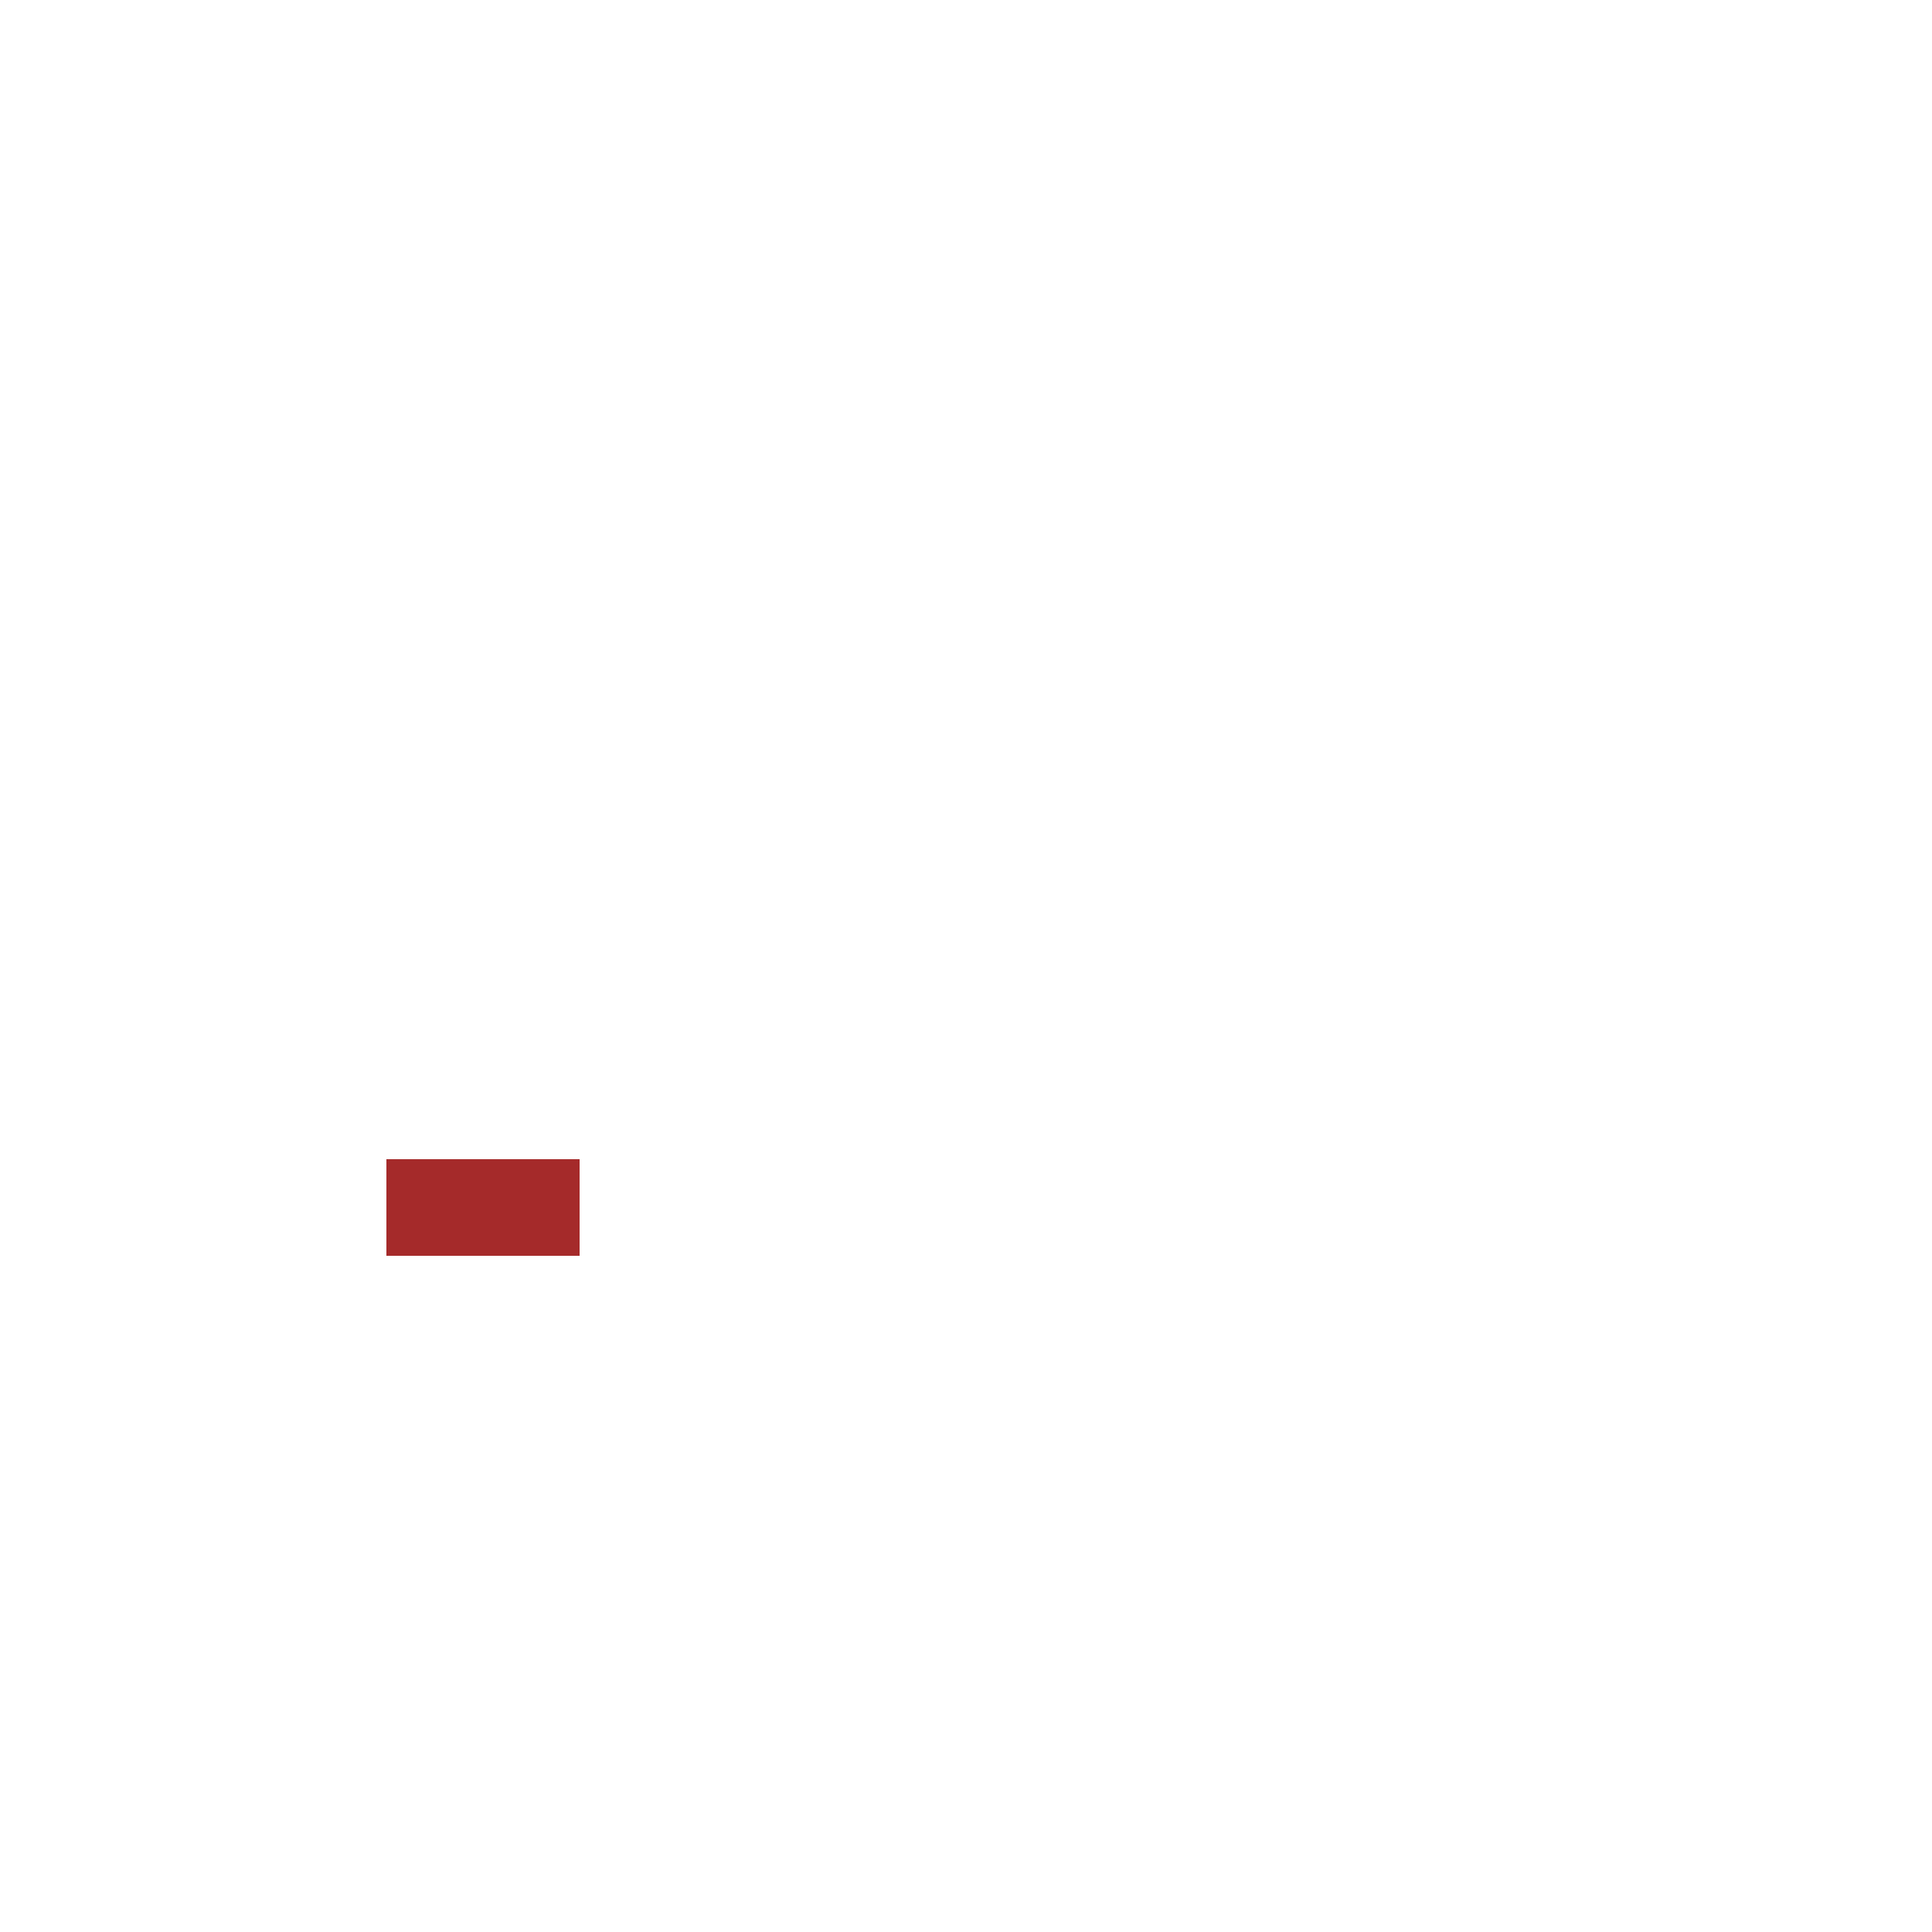
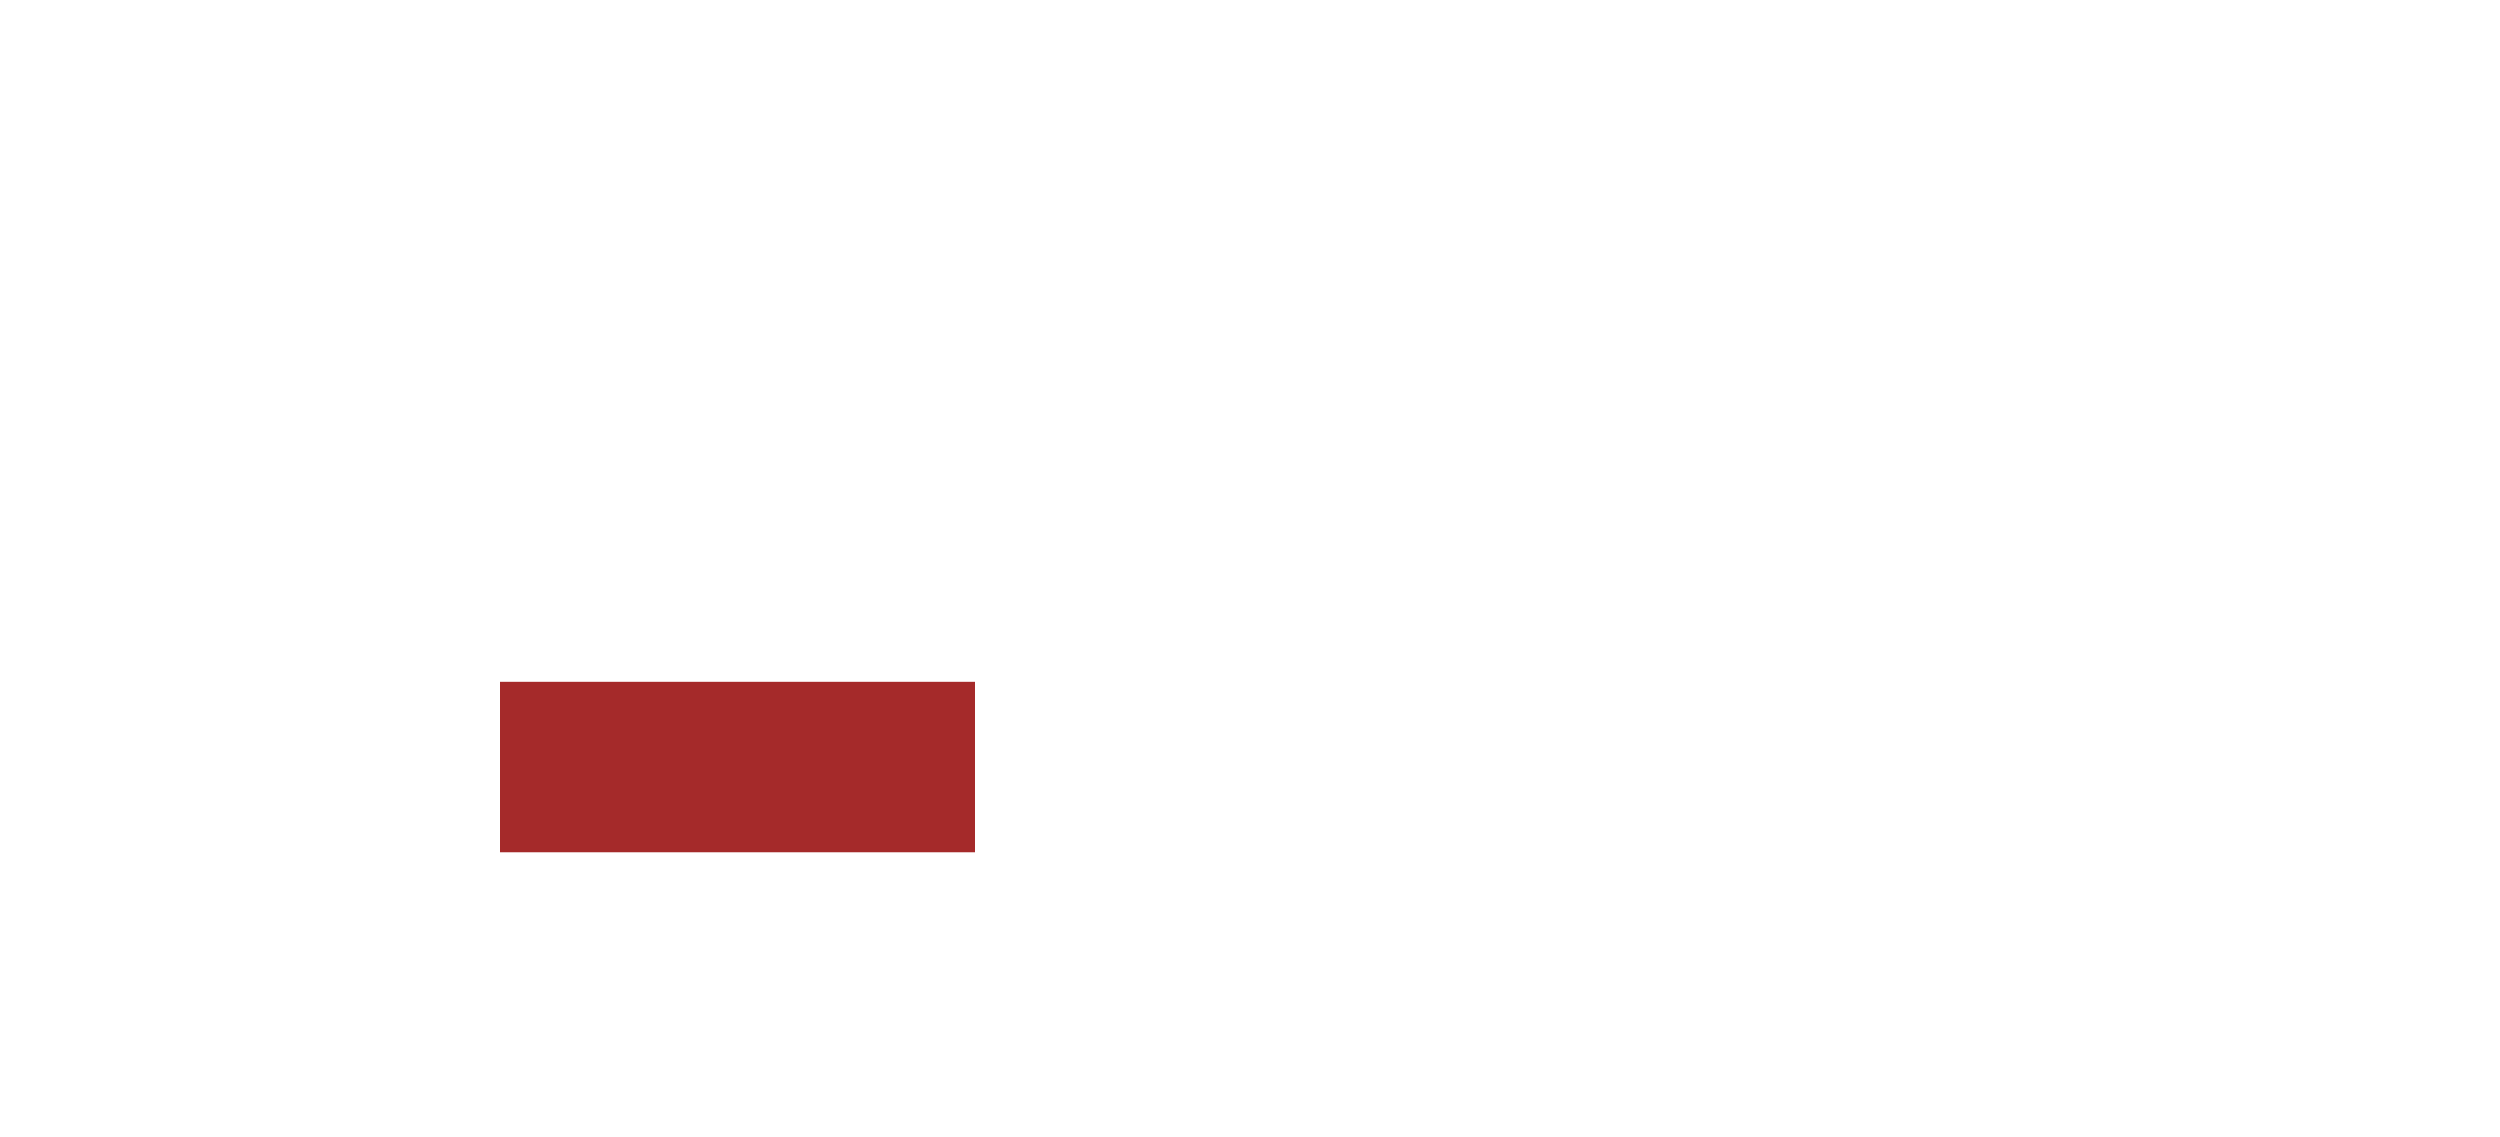
- <svg xmlns="http://www.w3.org/2000/svg" viewBox="0 0 400 400">
-   <rect x="20%" y="60%" width="10%" height="5%" fill="brown" />
+ <svg xmlns="http://www.w3.org/2000/svg" viewBox="0 0 330 150">
+   <rect x="20%" y="60%" width="19%" height="15%" fill="brown" />
</svg>
